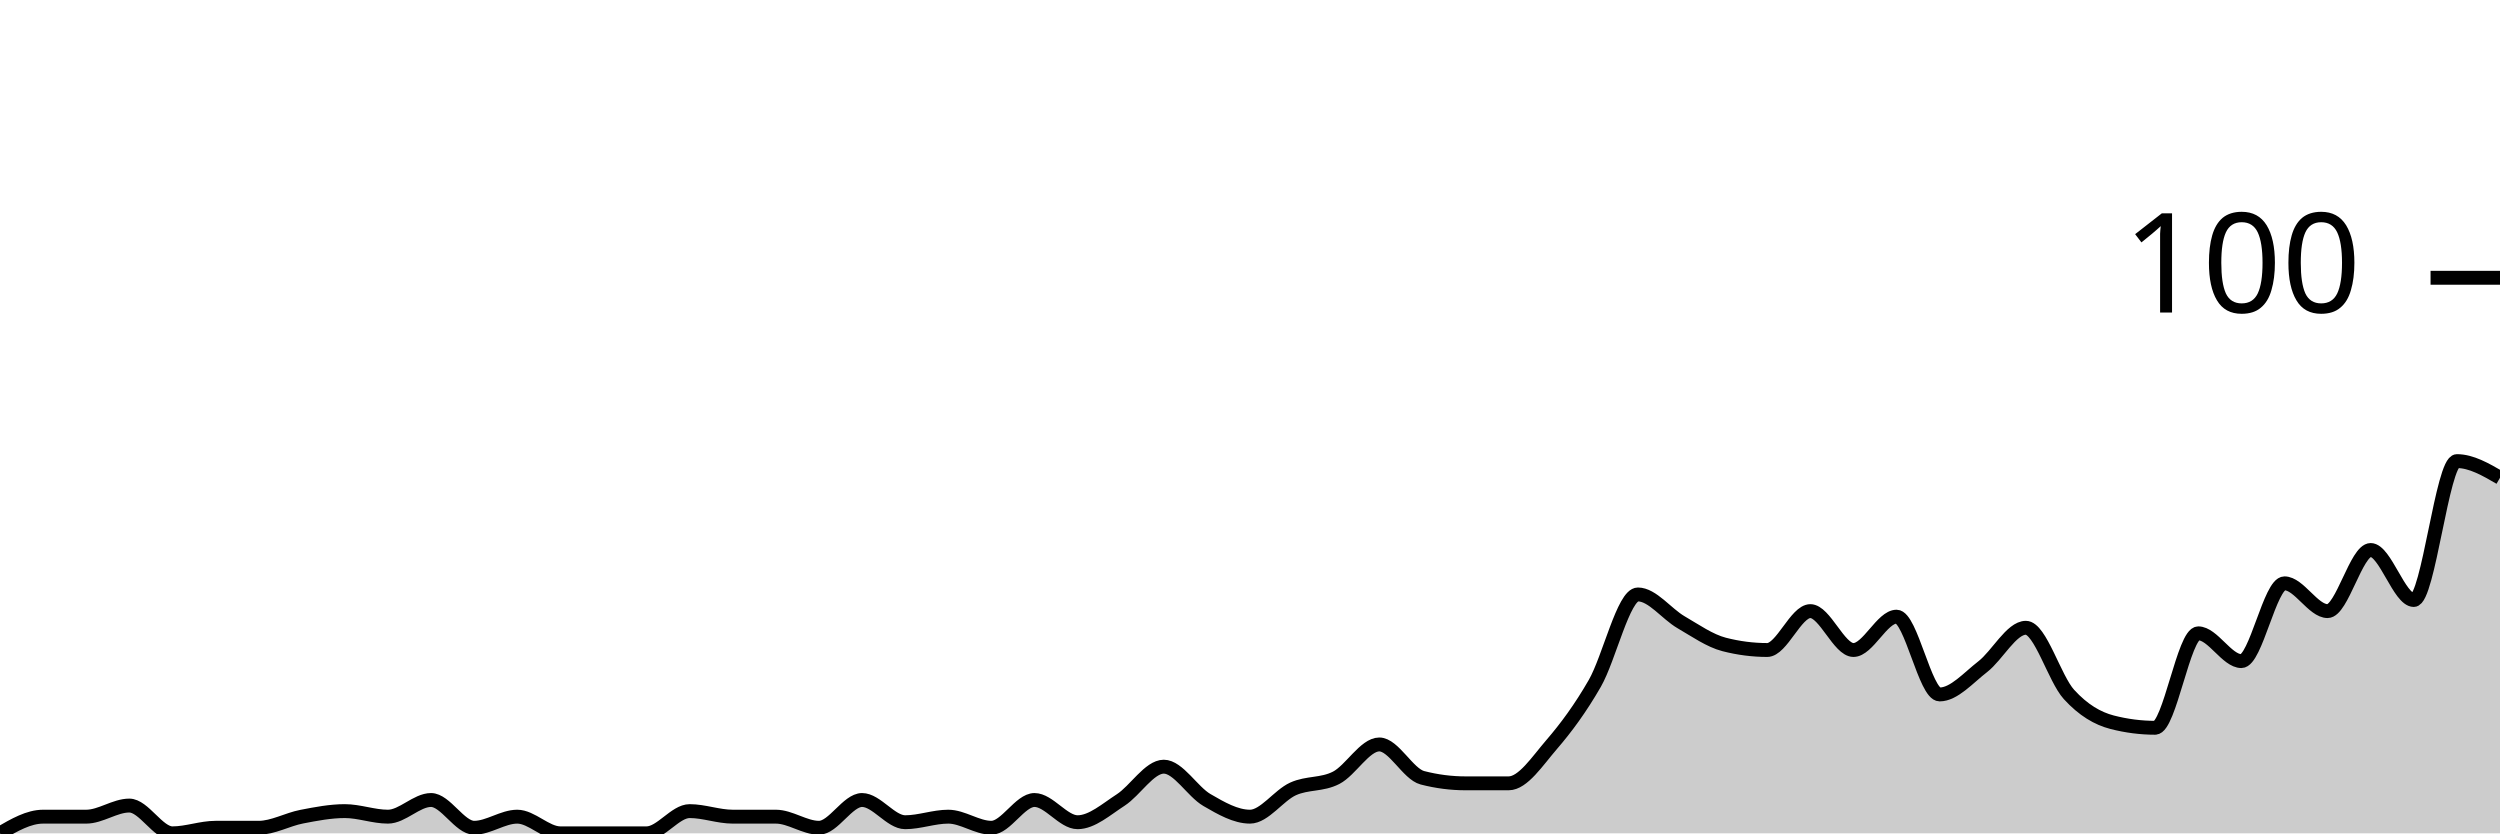
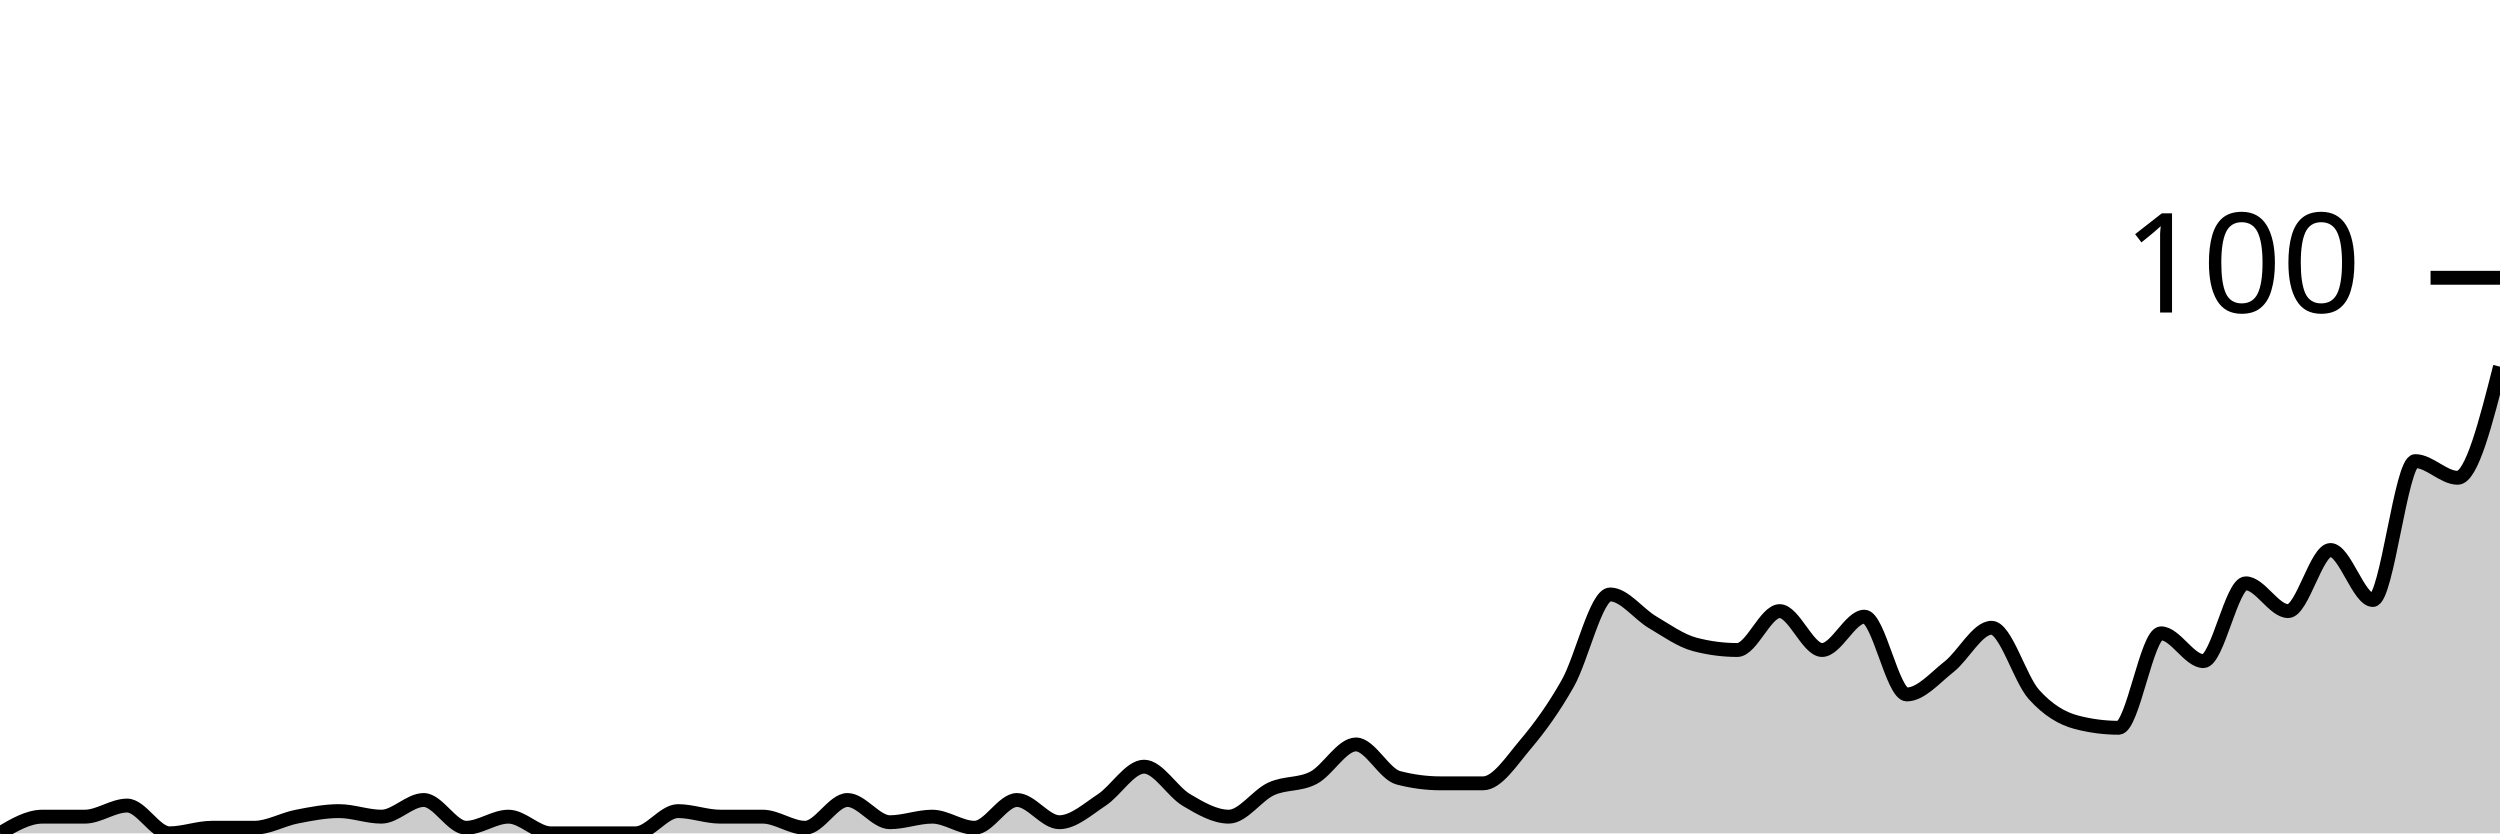
<svg xmlns="http://www.w3.org/2000/svg" viewBox="0 0 180 60">
  <g transform="translate(0,20)">
-     <path class="area" fill="rgba(0, 0, 0, 0.2)" d="M0,40C1.034,39.4,2.069,38.8,3.103,38.8C4.138,38.8,5.172,38.8,6.207,38.8C7.241,38.8,8.276,38,9.31,38C10.345,38,11.379,40,12.414,40C13.448,40,14.483,39.6,15.517,39.6C16.552,39.6,17.586,39.6,18.621,39.6C19.655,39.6,20.69,39,21.724,38.8C22.759,38.6,23.793,38.4,24.828,38.4C25.862,38.4,26.897,38.8,27.931,38.8C28.966,38.8,30,37.6,31.034,37.6C32.069,37.6,33.103,39.6,34.138,39.6C35.172,39.6,36.207,38.8,37.241,38.8C38.276,38.8,39.31,40,40.345,40C41.379,40,42.414,40,43.448,40C44.483,40,45.517,40,46.552,40C47.586,40,48.621,38.4,49.655,38.4C50.69,38.4,51.724,38.8,52.759,38.8C53.793,38.8,54.828,38.8,55.862,38.8C56.897,38.8,57.931,39.6,58.966,39.6C60,39.6,61.034,37.6,62.069,37.6C63.103,37.6,64.138,39.2,65.172,39.2C66.207,39.2,67.241,38.8,68.276,38.8C69.31,38.8,70.345,39.6,71.379,39.6C72.414,39.6,73.448,37.6,74.483,37.6C75.517,37.6,76.552,39.2,77.586,39.2C78.621,39.2,79.655,38.267,80.69,37.6C81.724,36.933,82.759,35.2,83.793,35.2C84.828,35.2,85.862,37,86.897,37.6C87.931,38.2,88.966,38.8,90,38.8C91.034,38.8,92.069,37.267,93.103,36.8C94.138,36.333,95.172,36.533,96.207,36C97.241,35.467,98.276,33.6,99.31,33.6C100.345,33.6,101.379,35.733,102.414,36C103.448,36.267,104.483,36.4,105.517,36.4C106.552,36.4,107.586,36.4,108.621,36.4C109.655,36.4,110.69,34.8,111.724,33.6C112.759,32.4,113.793,31,114.828,29.2C115.862,27.4,116.897,22.8,117.931,22.8C118.966,22.8,120,24.2,121.034,24.8C122.069,25.4,123.103,26.133,124.138,26.4C125.172,26.667,126.207,26.8,127.241,26.8C128.276,26.8,129.31,24,130.345,24C131.379,24,132.414,26.8,133.448,26.8C134.483,26.8,135.517,24.4,136.552,24.4C137.586,24.4,138.621,30,139.655,30C140.69,30,141.724,28.8,142.759,28C143.793,27.2,144.828,25.2,145.862,25.2C146.897,25.2,147.931,28.867,148.966,30C150,31.133,151.034,31.733,152.069,32C153.103,32.267,154.138,32.4,155.172,32.4C156.207,32.4,157.241,25.6,158.276,25.6C159.31,25.6,160.345,27.6,161.379,27.6C162.414,27.6,163.448,22,164.483,22C165.517,22,166.552,24,167.586,24C168.621,24,169.655,19.6,170.69,19.6C171.724,19.6,172.759,23.2,173.793,23.2C174.828,23.2,175.862,13.2,176.897,13.2C177.931,13.2,178.966,13.8,180,14.4L180,40C178.966,40,177.931,40,176.897,40C175.862,40,174.828,40,173.793,40C172.759,40,171.724,40,170.69,40C169.655,40,168.621,40,167.586,40C166.552,40,165.517,40,164.483,40C163.448,40,162.414,40,161.379,40C160.345,40,159.31,40,158.276,40C157.241,40,156.207,40,155.172,40C154.138,40,153.103,40,152.069,40C151.034,40,150,40,148.966,40C147.931,40,146.897,40,145.862,40C144.828,40,143.793,40,142.759,40C141.724,40,140.69,40,139.655,40C138.621,40,137.586,40,136.552,40C135.517,40,134.483,40,133.448,40C132.414,40,131.379,40,130.345,40C129.31,40,128.276,40,127.241,40C126.207,40,125.172,40,124.138,40C123.103,40,122.069,40,121.034,40C120,40,118.966,40,117.931,40C116.897,40,115.862,40,114.828,40C113.793,40,112.759,40,111.724,40C110.69,40,109.655,40,108.621,40C107.586,40,106.552,40,105.517,40C104.483,40,103.448,40,102.414,40C101.379,40,100.345,40,99.31,40C98.276,40,97.241,40,96.207,40C95.172,40,94.138,40,93.103,40C92.069,40,91.034,40,90,40C88.966,40,87.931,40,86.897,40C85.862,40,84.828,40,83.793,40C82.759,40,81.724,40,80.69,40C79.655,40,78.621,40,77.586,40C76.552,40,75.517,40,74.483,40C73.448,40,72.414,40,71.379,40C70.345,40,69.31,40,68.276,40C67.241,40,66.207,40,65.172,40C64.138,40,63.103,40,62.069,40C61.034,40,60,40,58.966,40C57.931,40,56.897,40,55.862,40C54.828,40,53.793,40,52.759,40C51.724,40,50.69,40,49.655,40C48.621,40,47.586,40,46.552,40C45.517,40,44.483,40,43.448,40C42.414,40,41.379,40,40.345,40C39.31,40,38.276,40,37.241,40C36.207,40,35.172,40,34.138,40C33.103,40,32.069,40,31.034,40C30,40,28.966,40,27.931,40C26.897,40,25.862,40,24.828,40C23.793,40,22.759,40,21.724,40C20.69,40,19.655,40,18.621,40C17.586,40,16.552,40,15.517,40C14.483,40,13.448,40,12.414,40C11.379,40,10.345,40,9.31,40C8.276,40,7.241,40,6.207,40C5.172,40,4.138,40,3.103,40C2.069,40,1.034,40,0,40Z" />
-     <path class="line" stroke="black" fill="none" d="M0,40C1.034,39.4,2.069,38.8,3.103,38.8C4.138,38.8,5.172,38.8,6.207,38.8C7.241,38.8,8.276,38,9.31,38C10.345,38,11.379,40,12.414,40C13.448,40,14.483,39.6,15.517,39.6C16.552,39.6,17.586,39.6,18.621,39.6C19.655,39.6,20.69,39,21.724,38.8C22.759,38.6,23.793,38.4,24.828,38.4C25.862,38.4,26.897,38.8,27.931,38.8C28.966,38.8,30,37.6,31.034,37.6C32.069,37.6,33.103,39.6,34.138,39.6C35.172,39.6,36.207,38.8,37.241,38.8C38.276,38.8,39.31,40,40.345,40C41.379,40,42.414,40,43.448,40C44.483,40,45.517,40,46.552,40C47.586,40,48.621,38.4,49.655,38.4C50.69,38.4,51.724,38.8,52.759,38.8C53.793,38.8,54.828,38.8,55.862,38.8C56.897,38.8,57.931,39.6,58.966,39.6C60,39.6,61.034,37.6,62.069,37.6C63.103,37.6,64.138,39.2,65.172,39.2C66.207,39.2,67.241,38.8,68.276,38.8C69.31,38.8,70.345,39.6,71.379,39.6C72.414,39.6,73.448,37.6,74.483,37.6C75.517,37.6,76.552,39.2,77.586,39.2C78.621,39.2,79.655,38.267,80.69,37.6C81.724,36.933,82.759,35.2,83.793,35.2C84.828,35.2,85.862,37,86.897,37.6C87.931,38.2,88.966,38.8,90,38.8C91.034,38.8,92.069,37.267,93.103,36.8C94.138,36.333,95.172,36.533,96.207,36C97.241,35.467,98.276,33.6,99.31,33.6C100.345,33.6,101.379,35.733,102.414,36C103.448,36.267,104.483,36.4,105.517,36.4C106.552,36.4,107.586,36.4,108.621,36.4C109.655,36.4,110.69,34.8,111.724,33.6C112.759,32.4,113.793,31,114.828,29.2C115.862,27.4,116.897,22.8,117.931,22.8C118.966,22.8,120,24.2,121.034,24.8C122.069,25.4,123.103,26.133,124.138,26.4C125.172,26.667,126.207,26.8,127.241,26.8C128.276,26.8,129.31,24,130.345,24C131.379,24,132.414,26.8,133.448,26.8C134.483,26.8,135.517,24.4,136.552,24.4C137.586,24.4,138.621,30,139.655,30C140.69,30,141.724,28.8,142.759,28C143.793,27.2,144.828,25.2,145.862,25.2C146.897,25.2,147.931,28.867,148.966,30C150,31.133,151.034,31.733,152.069,32C153.103,32.267,154.138,32.4,155.172,32.4C156.207,32.4,157.241,25.6,158.276,25.6C159.31,25.6,160.345,27.6,161.379,27.6C162.414,27.6,163.448,22,164.483,22C165.517,22,166.552,24,167.586,24C168.621,24,169.655,19.6,170.69,19.6C171.724,19.6,172.759,23.2,173.793,23.2C174.828,23.2,175.862,13.2,176.897,13.2C177.931,13.2,178.966,13.8,180,14.4" />
+     <path class="area" fill="rgba(0, 0, 0, 0.2)" d="M0,40C1.017,39.4,2.034,38.8,3.051,38.8C4.068,38.8,5.085,38.8,6.102,38.8C7.119,38.8,8.136,38,9.153,38C10.169,38,11.186,40,12.203,40C13.22,40,14.237,39.6,15.254,39.6C16.271,39.6,17.288,39.6,18.305,39.6C19.322,39.6,20.339,39,21.356,38.8C22.373,38.6,23.39,38.4,24.407,38.4C25.424,38.4,26.441,38.8,27.458,38.8C28.475,38.8,29.492,37.6,30.508,37.6C31.525,37.6,32.542,39.6,33.559,39.6C34.576,39.6,35.593,38.8,36.61,38.8C37.627,38.8,38.644,40,39.661,40C40.678,40,41.695,40,42.712,40C43.729,40,44.746,40,45.763,40C46.78,40,47.797,38.4,48.814,38.4C49.831,38.4,50.847,38.8,51.864,38.8C52.881,38.8,53.898,38.8,54.915,38.8C55.932,38.8,56.949,39.6,57.966,39.6C58.983,39.6,60,37.6,61.017,37.6C62.034,37.6,63.051,39.2,64.068,39.2C65.085,39.2,66.102,38.8,67.119,38.8C68.136,38.8,69.153,39.6,70.169,39.6C71.186,39.6,72.203,37.6,73.22,37.6C74.237,37.6,75.254,39.2,76.271,39.2C77.288,39.2,78.305,38.267,79.322,37.6C80.339,36.933,81.356,35.2,82.373,35.2C83.39,35.2,84.407,37,85.424,37.6C86.441,38.2,87.458,38.8,88.475,38.8C89.492,38.8,90.508,37.267,91.525,36.8C92.542,36.333,93.559,36.533,94.576,36C95.593,35.467,96.61,33.6,97.627,33.6C98.644,33.6,99.661,35.733,100.678,36C101.695,36.267,102.712,36.4,103.729,36.4C104.746,36.4,105.763,36.4,106.78,36.4C107.797,36.4,108.814,34.8,109.831,33.6C110.847,32.4,111.864,31,112.881,29.2C113.898,27.4,114.915,22.8,115.932,22.8C116.949,22.8,117.966,24.2,118.983,24.8C120,25.4,121.017,26.133,122.034,26.4C123.051,26.667,124.068,26.8,125.085,26.8C126.102,26.8,127.119,24,128.136,24C129.153,24,130.169,26.8,131.186,26.8C132.203,26.8,133.22,24.4,134.237,24.4C135.254,24.4,136.271,30,137.288,30C138.305,30,139.322,28.8,140.339,28C141.356,27.2,142.373,25.2,143.39,25.2C144.407,25.2,145.424,28.867,146.441,30C147.458,31.133,148.475,31.733,149.492,32C150.508,32.267,151.525,32.4,152.542,32.4C153.559,32.4,154.576,25.6,155.593,25.6C156.61,25.6,157.627,27.6,158.644,27.6C159.661,27.6,160.678,22,161.695,22C162.712,22,163.729,24,164.746,24C165.763,24,166.78,19.6,167.797,19.6C168.814,19.6,169.831,23.2,170.847,23.2C171.864,23.2,172.881,13.2,173.898,13.2C174.915,13.2,175.932,14.4,176.949,14.4C177.966,14.4,178.983,10.4,180,6.4L180,40C178.983,40,177.966,40,176.949,40C175.932,40,174.915,40,173.898,40C172.881,40,171.864,40,170.847,40C169.831,40,168.814,40,167.797,40C166.78,40,165.763,40,164.746,40C163.729,40,162.712,40,161.695,40C160.678,40,159.661,40,158.644,40C157.627,40,156.61,40,155.593,40C154.576,40,153.559,40,152.542,40C151.525,40,150.508,40,149.492,40C148.475,40,147.458,40,146.441,40C145.424,40,144.407,40,143.39,40C142.373,40,141.356,40,140.339,40C139.322,40,138.305,40,137.288,40C136.271,40,135.254,40,134.237,40C133.22,40,132.203,40,131.186,40C130.169,40,129.153,40,128.136,40C127.119,40,126.102,40,125.085,40C124.068,40,123.051,40,122.034,40C121.017,40,120,40,118.983,40C117.966,40,116.949,40,115.932,40C114.915,40,113.898,40,112.881,40C111.864,40,110.847,40,109.831,40C108.814,40,107.797,40,106.78,40C105.763,40,104.746,40,103.729,40C102.712,40,101.695,40,100.678,40C99.661,40,98.644,40,97.627,40C96.61,40,95.593,40,94.576,40C93.559,40,92.542,40,91.525,40C90.508,40,89.492,40,88.475,40C87.458,40,86.441,40,85.424,40C84.407,40,83.39,40,82.373,40C81.356,40,80.339,40,79.322,40C78.305,40,77.288,40,76.271,40C75.254,40,74.237,40,73.22,40C72.203,40,71.186,40,70.169,40C69.153,40,68.136,40,67.119,40C66.102,40,65.085,40,64.068,40C63.051,40,62.034,40,61.017,40C60,40,58.983,40,57.966,40C56.949,40,55.932,40,54.915,40C53.898,40,52.881,40,51.864,40C50.847,40,49.831,40,48.814,40C47.797,40,46.78,40,45.763,40C44.746,40,43.729,40,42.712,40C41.695,40,40.678,40,39.661,40C38.644,40,37.627,40,36.61,40C35.593,40,34.576,40,33.559,40C32.542,40,31.525,40,30.508,40C29.492,40,28.475,40,27.458,40C26.441,40,25.424,40,24.407,40C23.39,40,22.373,40,21.356,40C20.339,40,19.322,40,18.305,40C17.288,40,16.271,40,15.254,40C14.237,40,13.22,40,12.203,40C11.186,40,10.169,40,9.153,40C8.136,40,7.119,40,6.102,40C5.085,40,4.068,40,3.051,40C2.034,40,1.017,40,0,40Z" />
+     <path class="line" stroke="black" fill="none" d="M0,40C1.017,39.4,2.034,38.8,3.051,38.8C4.068,38.8,5.085,38.8,6.102,38.8C7.119,38.8,8.136,38,9.153,38C10.169,38,11.186,40,12.203,40C13.22,40,14.237,39.6,15.254,39.6C16.271,39.6,17.288,39.6,18.305,39.6C19.322,39.6,20.339,39,21.356,38.8C22.373,38.6,23.39,38.4,24.407,38.4C25.424,38.4,26.441,38.8,27.458,38.8C28.475,38.8,29.492,37.6,30.508,37.6C31.525,37.6,32.542,39.6,33.559,39.6C34.576,39.6,35.593,38.8,36.61,38.8C37.627,38.8,38.644,40,39.661,40C40.678,40,41.695,40,42.712,40C43.729,40,44.746,40,45.763,40C46.78,40,47.797,38.4,48.814,38.4C49.831,38.4,50.847,38.8,51.864,38.8C52.881,38.8,53.898,38.8,54.915,38.8C55.932,38.8,56.949,39.6,57.966,39.6C58.983,39.6,60,37.6,61.017,37.6C62.034,37.6,63.051,39.2,64.068,39.2C65.085,39.2,66.102,38.8,67.119,38.8C68.136,38.8,69.153,39.6,70.169,39.6C71.186,39.6,72.203,37.6,73.22,37.6C74.237,37.6,75.254,39.2,76.271,39.2C77.288,39.2,78.305,38.267,79.322,37.6C80.339,36.933,81.356,35.2,82.373,35.2C83.39,35.2,84.407,37,85.424,37.6C86.441,38.2,87.458,38.8,88.475,38.8C89.492,38.8,90.508,37.267,91.525,36.8C92.542,36.333,93.559,36.533,94.576,36C95.593,35.467,96.61,33.6,97.627,33.6C98.644,33.6,99.661,35.733,100.678,36C101.695,36.267,102.712,36.4,103.729,36.4C104.746,36.4,105.763,36.4,106.78,36.4C107.797,36.4,108.814,34.8,109.831,33.6C110.847,32.4,111.864,31,112.881,29.2C113.898,27.4,114.915,22.8,115.932,22.8C116.949,22.8,117.966,24.2,118.983,24.8C120,25.4,121.017,26.133,122.034,26.4C123.051,26.667,124.068,26.8,125.085,26.8C126.102,26.8,127.119,24,128.136,24C129.153,24,130.169,26.8,131.186,26.8C132.203,26.8,133.22,24.4,134.237,24.4C135.254,24.4,136.271,30,137.288,30C138.305,30,139.322,28.8,140.339,28C141.356,27.2,142.373,25.2,143.39,25.2C144.407,25.2,145.424,28.867,146.441,30C147.458,31.133,148.475,31.733,149.492,32C150.508,32.267,151.525,32.4,152.542,32.4C153.559,32.4,154.576,25.6,155.593,25.6C156.61,25.6,157.627,27.6,158.644,27.6C159.661,27.6,160.678,22,161.695,22C162.712,22,163.729,24,164.746,24C165.763,24,166.78,19.6,167.797,19.6C168.814,19.6,169.831,23.2,170.847,23.2C171.864,23.2,172.881,13.2,173.898,13.2C174.915,13.2,175.932,14.4,176.949,14.4C177.966,14.4,178.983,10.4,180,6.4" />
    <path class="axis-ceiling" stroke-width="1" stroke="black" fill="none" d="M175,0L180,0" />
    <text class="axis-ceiling-label" font-family="sans-serif" text-anchor="end" font-size="10px" x="170" y="2.5">100</text>
  </g>
</svg>
